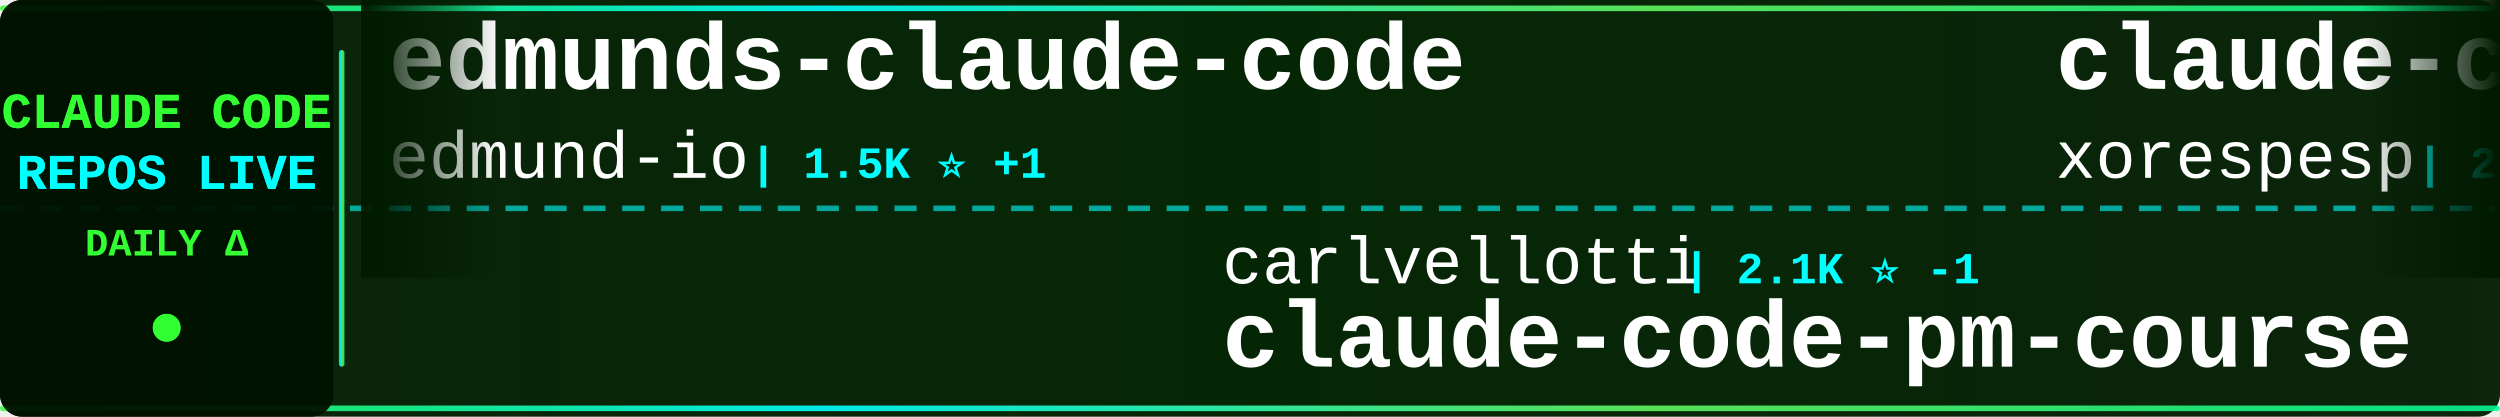
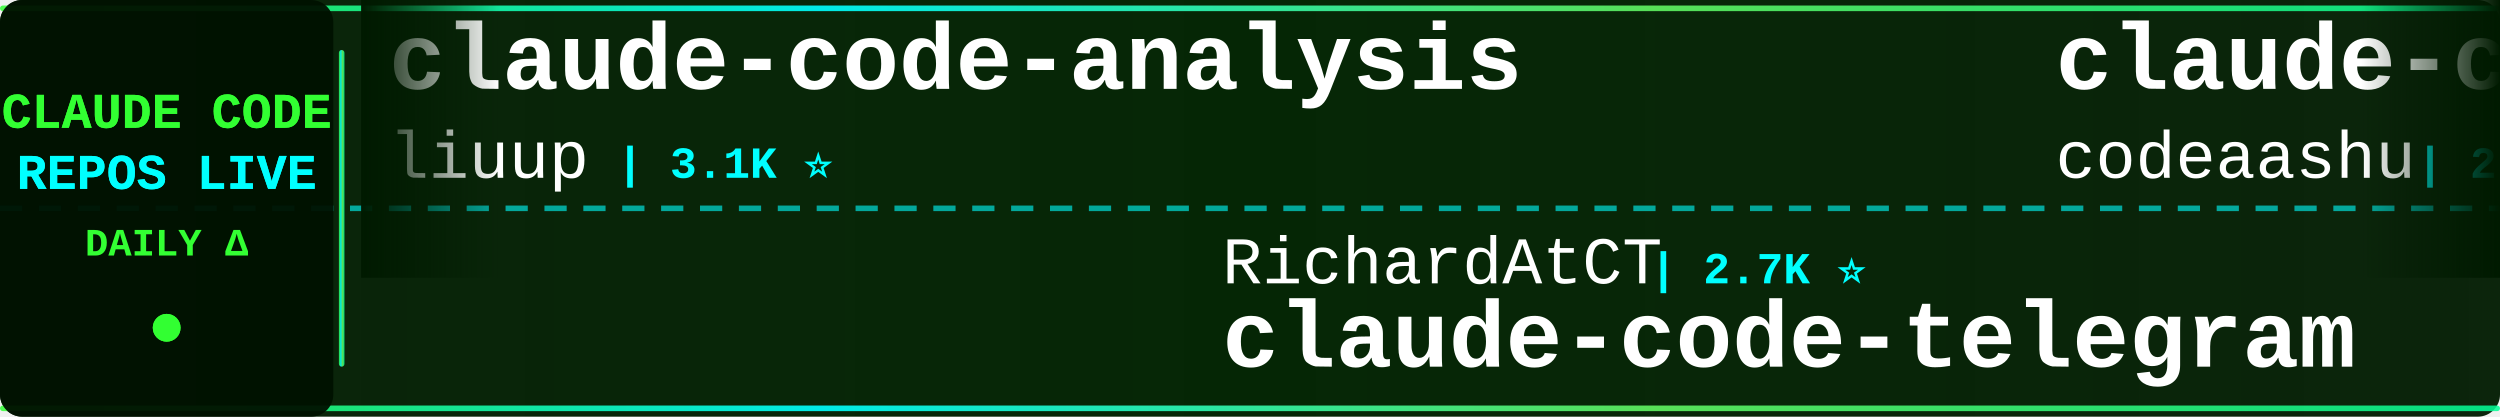
<svg xmlns="http://www.w3.org/2000/svg" width="900" height="150">
  <defs>
    <linearGradient id="tickerBg" x1="0%" y1="0%" x2="100%" y2="0%">
      <stop offset="0%" style="stop-color:#001a00;stop-opacity:0.95" />
      <stop offset="50%" style="stop-color:#002200;stop-opacity:0.98" />
      <stop offset="100%" style="stop-color:#001a00;stop-opacity:0.95" />
    </linearGradient>
    <linearGradient id="borderGrad" x1="0%" y1="0%" x2="100%" y2="0%">
      <stop offset="0%" style="stop-color:#33ff33;stop-opacity:0.85">
        <animate attributeName="stop-opacity" values="0.85;1;0.85" dur="2s" repeatCount="indefinite" />
      </stop>
      <stop offset="33%" style="stop-color:#00ffff;stop-opacity:0.9">
        <animate attributeName="stop-opacity" values="0.9;1;0.9" dur="2.2s" repeatCount="indefinite" />
      </stop>
      <stop offset="66%" style="stop-color:#66ff66;stop-opacity:0.85">
        <animate attributeName="stop-opacity" values="0.85;1;0.85" dur="1.8s" repeatCount="indefinite" />
      </stop>
      <stop offset="100%" style="stop-color:#00ff99;stop-opacity:0.85">
        <animate attributeName="stop-opacity" values="0.85;1;0.85" dur="2s" repeatCount="indefinite" />
      </stop>
    </linearGradient>
    <filter id="textGlow">
      <feGaussianBlur stdDeviation="0.1" result="coloredBlur" />
      <feMerge>
        <feMergeNode in="coloredBlur" />
        <feMergeNode in="SourceGraphic" />
      </feMerge>
    </filter>
    <filter id="metricGlow">
      <feGaussianBlur stdDeviation="0.2" result="coloredBlur" />
      <feMerge>
        <feMergeNode in="coloredBlur" />
        <feMergeNode in="SourceGraphic" />
      </feMerge>
    </filter>
    <linearGradient id="leftFade" x1="0%" y1="0%" x2="100%" y2="0%">
      <stop offset="0%" style="stop-color:#001a00;stop-opacity:1" />
      <stop offset="100%" style="stop-color:#001a00;stop-opacity:0" />
    </linearGradient>
    <linearGradient id="rightFade" x1="0%" y1="0%" x2="100%" y2="0%">
      <stop offset="0%" style="stop-color:#001a00;stop-opacity:0" />
      <stop offset="100%" style="stop-color:#001a00;stop-opacity:1" />
    </linearGradient>
  </defs>
  <rect width="900" height="150" fill="url(#tickerBg)" rx="8" />
  <rect x="0" y="2" width="900" height="2" fill="url(#borderGrad)" rx="1" />
  <rect x="0" y="146" width="900" height="2" fill="url(#borderGrad)" rx="1" />
  <line x1="0" y1="75" x2="900" y2="75" stroke="#00ffff" stroke-width="2" stroke-dasharray="8 6" opacity="0.6" />
  <rect x="0" y="0" width="120" height="150" fill="#001100" opacity="0.95" rx="8" />
  <text x="60" y="46" font-family="'Courier New', monospace" font-size="18" font-weight="bold" fill="#33ff33" text-anchor="middle" filter="url(#textGlow)">
    CLAUDE CODE
  </text>
  <text x="60" y="68" font-family="'Courier New', monospace" font-size="18" font-weight="bold" fill="#00ffff" text-anchor="middle" filter="url(#textGlow)">
    REPOS LIVE
  </text>
  <text x="60" y="92" font-family="'Courier New', monospace" font-size="14" font-weight="bold" fill="#33ff33" text-anchor="middle">
    DAILY Δ
  </text>
  <circle cx="60" cy="118" r="5" fill="#33ff33" filter="url(#metricGlow)">
    <animate attributeName="r" values="4;6;4" dur="1.5s" repeatCount="indefinite" />
    <animate attributeName="opacity" values="0.6;1;0.6" dur="1.5s" repeatCount="indefinite" />
  </circle>
  <rect x="122" y="18" width="2" height="114" fill="url(#borderGrad)" rx="1" />
  <clipPath id="tickerClip">
    <rect x="130" y="0" width="770" height="150" />
  </clipPath>
  <g clip-path="url(#tickerClip)">
    <g id="tickerItems">
      <animateTransform attributeName="transform" attributeType="XML" type="translate" from="0 0" to="-3000 0" dur="54s" repeatCount="indefinite" />
      <g transform="translate(0, 0)">
-         <text x="140" y="32" font-family="'Courier New', monospace" font-size="34" font-weight="bold" fill="#ffffff">edmunds-claude-code</text>
-         <text x="140" y="64" font-family="'Courier New', monospace" font-size="24" font-weight="normal" fill="#ffffff" opacity="1.0">edmund-io</text>
-         <text x="270" y="64" font-family="'Courier New', monospace" font-size="16" font-weight="bold" fill="#00ffff"> | 1.5K ⭐ +1</text>
+         <text x="140" y="32" font-family="'Courier New', monospace" font-size="34" font-weight="bold" fill="#ffffff">claude-code-analysis</text>
+         <text x="140" y="64" font-family="'Courier New', monospace" font-size="24" font-weight="normal" fill="#ffffff" opacity="1.0">liuup</text>
+         <text x="222" y="64" font-family="'Courier New', monospace" font-size="16" font-weight="bold" fill="#00ffff"> | 3.1K ⭐</text>
      </g>
      <g transform="translate(300, 0)">
-         <text x="140" y="102" font-family="'Courier New', monospace" font-size="24" font-weight="normal" fill="#ffffff" opacity="1.0">carlvellotti</text>
-         <text x="306" y="102" font-family="'Courier New', monospace" font-size="16" font-weight="bold" fill="#00ffff"> | 2.1K ⭐ -1</text>
-         <text x="140" y="132" font-family="'Courier New', monospace" font-size="34" font-weight="bold" fill="#ffffff">claude-code-pm-course</text>
+         <text x="140" y="102" font-family="'Courier New', monospace" font-size="24" font-weight="normal" fill="#ffffff" opacity="1.0">RichardAtCT</text>
+         <text x="294" y="102" font-family="'Courier New', monospace" font-size="16" font-weight="bold" fill="#00ffff"> | 2.7K ⭐</text>
+         <text x="140" y="132" font-family="'Courier New', monospace" font-size="34" font-weight="bold" fill="#ffffff">claude-code-telegram</text>
      </g>
      <g transform="translate(600, 0)">
        <text x="140" y="32" font-family="'Courier New', monospace" font-size="34" font-weight="bold" fill="#ffffff">claude-code</text>
-         <text x="140" y="64" font-family="'Courier New', monospace" font-size="24" font-weight="normal" fill="#ffffff" opacity="1.0">xorespesp</text>
-         <text x="270" y="64" font-family="'Courier New', monospace" font-size="16" font-weight="bold" fill="#00ffff"> | 225 ⭐</text>
+         <text x="140" y="64" font-family="'Courier New', monospace" font-size="24" font-weight="normal" fill="#ffffff" opacity="1.0">codeaashu</text>
+         <text x="270" y="64" font-family="'Courier New', monospace" font-size="16" font-weight="bold" fill="#00ffff"> | 2.9K ⭐</text>
      </g>
      <g transform="translate(900, 0)">
-         <text x="140" y="102" font-family="'Courier New', monospace" font-size="24" font-weight="normal" fill="#ffffff" opacity="1.0">https-deeplearning-ai</text>
-         <text x="414" y="102" font-family="'Courier New', monospace" font-size="16" font-weight="bold" fill="#00ffff"> | 524 ⭐</text>
-         <text x="140" y="132" font-family="'Courier New', monospace" font-size="34" font-weight="bold" fill="#ffffff">sc-claude-code-files</text>
+         <text x="140" y="102" font-family="'Courier New', monospace" font-size="24" font-weight="normal" fill="#ffffff" opacity="1.0">Cranot</text>
+         <text x="234" y="102" font-family="'Courier New', monospace" font-size="16" font-weight="bold" fill="#00ffff"> | 2.8K ⭐ +1</text>
+         <text x="140" y="132" font-family="'Courier New', monospace" font-size="34" font-weight="bold" fill="#ffffff">claude-code-guide</text>
      </g>
      <g transform="translate(1200, 0)">
-         <text x="140" y="32" font-family="'Courier New', monospace" font-size="34" font-weight="bold" fill="#ffffff">claude-code-router</text>
-         <text x="140" y="64" font-family="'Courier New', monospace" font-size="24" font-weight="normal" fill="#ffffff" opacity="1.0">musistudio</text>
-         <text x="282" y="64" font-family="'Courier New', monospace" font-size="16" font-weight="bold" fill="#00ffff"> | 34.8K ⭐</text>
+         <text x="140" y="32" font-family="'Courier New', monospace" font-size="34" font-weight="bold" fill="#ffffff">claude-code-rust</text>
+         <text x="140" y="64" font-family="'Courier New', monospace" font-size="24" font-weight="normal" fill="#ffffff" opacity="1.0">lorryjovens-hub</text>
+         <text x="342" y="64" font-family="'Courier New', monospace" font-size="16" font-weight="bold" fill="#00ffff"> | 1.6K ⭐</text>
      </g>
      <g transform="translate(1500, 0)">
-         <text x="140" y="102" font-family="'Courier New', monospace" font-size="24" font-weight="normal" fill="#ffffff" opacity="1.0">disler</text>
-         <text x="234" y="102" font-family="'Courier New', monospace" font-size="16" font-weight="bold" fill="#00ffff"> | 1.4K ⭐ +3</text>
-         <text x="140" y="132" font-family="'Courier New', monospace" font-size="34" font-weight="bold" fill="#ffffff">pi-vs-claude-code</text>
+         <text x="140" y="102" font-family="'Courier New', monospace" font-size="24" font-weight="normal" fill="#ffffff" opacity="1.0">jeremylongshore</text>
+         <text x="342" y="102" font-family="'Courier New', monospace" font-size="16" font-weight="bold" fill="#00ffff"> | 2.3K ⭐ +1</text>
+         <text x="140" y="132" font-family="'Courier New', monospace" font-size="34" font-weight="bold" fill="#ffffff">claude-code-plugins-plus...</text>
      </g>
      <g transform="translate(1800, 0)">
-         <text x="140" y="32" font-family="'Courier New', monospace" font-size="34" font-weight="bold" fill="#ffffff">claude-code</text>
-         <text x="140" y="64" font-family="'Courier New', monospace" font-size="24" font-weight="normal" fill="#ffffff" opacity="1.0">jarmuine</text>
-         <text x="258" y="64" font-family="'Courier New', monospace" font-size="16" font-weight="bold" fill="#00ffff"> | 2.2K ⭐ +2</text>
+         <text x="140" y="32" font-family="'Courier New', monospace" font-size="34" font-weight="bold" fill="#ffffff">andrej-karpathy-skills</text>
+         <text x="140" y="64" font-family="'Courier New', monospace" font-size="24" font-weight="normal" fill="#ffffff" opacity="1.0">multica-ai</text>
+         <text x="282" y="64" font-family="'Courier New', monospace" font-size="16" font-weight="bold" fill="#00ffff"> | 172.1K ⭐ +83</text>
      </g>
      <g transform="translate(2100, 0)">
-         <text x="140" y="102" font-family="'Courier New', monospace" font-size="24" font-weight="normal" fill="#ffffff" opacity="1.0">Onewon</text>
-         <text x="234" y="102" font-family="'Courier New', monospace" font-size="16" font-weight="bold" fill="#00ffff"> | 182 ⭐ +1</text>
-         <text x="140" y="132" font-family="'Courier New', monospace" font-size="34" font-weight="bold" fill="#ffffff">claude-code</text>
+         <text x="140" y="102" font-family="'Courier New', monospace" font-size="24" font-weight="normal" fill="#ffffff" opacity="1.0">hangsman</text>
+         <text x="258" y="102" font-family="'Courier New', monospace" font-size="16" font-weight="bold" fill="#00ffff"> | 784 ⭐</text>
+         <text x="140" y="132" font-family="'Courier New', monospace" font-size="34" font-weight="bold" fill="#ffffff">claude-code-source</text>
      </g>
      <g transform="translate(2400, 0)">
-         <text x="140" y="32" font-family="'Courier New', monospace" font-size="34" font-weight="bold" fill="#ffffff">Claude-Code-Usage-Monito...</text>
-         <text x="140" y="64" font-family="'Courier New', monospace" font-size="24" font-weight="normal" fill="#ffffff" opacity="1.0">Maciek-roboblog</text>
-         <text x="342" y="64" font-family="'Courier New', monospace" font-size="16" font-weight="bold" fill="#00ffff"> | 8.2K ⭐ +1</text>
+         <text x="140" y="32" font-family="'Courier New', monospace" font-size="34" font-weight="bold" fill="#ffffff">claude-code-pm-course</text>
+         <text x="140" y="64" font-family="'Courier New', monospace" font-size="24" font-weight="normal" fill="#ffffff" opacity="1.0">carlvellotti</text>
+         <text x="306" y="64" font-family="'Courier New', monospace" font-size="16" font-weight="bold" fill="#00ffff"> | 2.1K ⭐ +1</text>
      </g>
      <g transform="translate(2700, 0)">
-         <text x="140" y="102" font-family="'Courier New', monospace" font-size="24" font-weight="normal" fill="#ffffff" opacity="1.0">catlog22</text>
-         <text x="258" y="102" font-family="'Courier New', monospace" font-size="16" font-weight="bold" fill="#00ffff"> | 2.1K ⭐ +1</text>
-         <text x="140" y="132" font-family="'Courier New', monospace" font-size="34" font-weight="bold" fill="#ffffff">Claude-Code-Workflow</text>
+         <text x="140" y="102" font-family="'Courier New', monospace" font-size="24" font-weight="normal" fill="#ffffff" opacity="1.0">kodu-ai</text>
+         <text x="246" y="102" font-family="'Courier New', monospace" font-size="16" font-weight="bold" fill="#00ffff"> | 5.3K ⭐ -2</text>
+         <text x="140" y="132" font-family="'Courier New', monospace" font-size="34" font-weight="bold" fill="#ffffff">claude-coder</text>
      </g>
      <g transform="translate(3000, 0)">
-         <text x="140" y="32" font-family="'Courier New', monospace" font-size="34" font-weight="bold" fill="#ffffff">edmunds-claude-code</text>
-         <text x="140" y="64" font-family="'Courier New', monospace" font-size="24" font-weight="normal" fill="#ffffff" opacity="1.0">edmund-io</text>
-         <text x="270" y="64" font-family="'Courier New', monospace" font-size="16" font-weight="bold" fill="#00ffff"> | 1.5K ⭐ +1</text>
+         <text x="140" y="32" font-family="'Courier New', monospace" font-size="34" font-weight="bold" fill="#ffffff">claude-code-analysis</text>
+         <text x="140" y="64" font-family="'Courier New', monospace" font-size="24" font-weight="normal" fill="#ffffff" opacity="1.0">liuup</text>
+         <text x="222" y="64" font-family="'Courier New', monospace" font-size="16" font-weight="bold" fill="#00ffff"> | 3.1K ⭐</text>
      </g>
      <g transform="translate(3300, 0)">
-         <text x="140" y="102" font-family="'Courier New', monospace" font-size="24" font-weight="normal" fill="#ffffff" opacity="1.0">carlvellotti</text>
-         <text x="306" y="102" font-family="'Courier New', monospace" font-size="16" font-weight="bold" fill="#00ffff"> | 2.1K ⭐ -1</text>
-         <text x="140" y="132" font-family="'Courier New', monospace" font-size="34" font-weight="bold" fill="#ffffff">claude-code-pm-course</text>
+         <text x="140" y="102" font-family="'Courier New', monospace" font-size="24" font-weight="normal" fill="#ffffff" opacity="1.0">RichardAtCT</text>
+         <text x="294" y="102" font-family="'Courier New', monospace" font-size="16" font-weight="bold" fill="#00ffff"> | 2.7K ⭐</text>
+         <text x="140" y="132" font-family="'Courier New', monospace" font-size="34" font-weight="bold" fill="#ffffff">claude-code-telegram</text>
      </g>
      <g transform="translate(3600, 0)">
        <text x="140" y="32" font-family="'Courier New', monospace" font-size="34" font-weight="bold" fill="#ffffff">claude-code</text>
-         <text x="140" y="64" font-family="'Courier New', monospace" font-size="24" font-weight="normal" fill="#ffffff" opacity="1.0">xorespesp</text>
-         <text x="270" y="64" font-family="'Courier New', monospace" font-size="16" font-weight="bold" fill="#00ffff"> | 225 ⭐</text>
+         <text x="140" y="64" font-family="'Courier New', monospace" font-size="24" font-weight="normal" fill="#ffffff" opacity="1.0">codeaashu</text>
+         <text x="270" y="64" font-family="'Courier New', monospace" font-size="16" font-weight="bold" fill="#00ffff"> | 2.9K ⭐</text>
      </g>
      <g transform="translate(3900, 0)">
-         <text x="140" y="102" font-family="'Courier New', monospace" font-size="24" font-weight="normal" fill="#ffffff" opacity="1.0">https-deeplearning-ai</text>
-         <text x="414" y="102" font-family="'Courier New', monospace" font-size="16" font-weight="bold" fill="#00ffff"> | 524 ⭐</text>
-         <text x="140" y="132" font-family="'Courier New', monospace" font-size="34" font-weight="bold" fill="#ffffff">sc-claude-code-files</text>
+         <text x="140" y="102" font-family="'Courier New', monospace" font-size="24" font-weight="normal" fill="#ffffff" opacity="1.0">Cranot</text>
+         <text x="234" y="102" font-family="'Courier New', monospace" font-size="16" font-weight="bold" fill="#00ffff"> | 2.8K ⭐ +1</text>
+         <text x="140" y="132" font-family="'Courier New', monospace" font-size="34" font-weight="bold" fill="#ffffff">claude-code-guide</text>
      </g>
    </g>
  </g>
  <rect x="130" y="0" width="50" height="100" fill="url(#leftFade)" />
  <rect x="850" y="0" width="50" height="100" fill="url(#rightFade)" />
</svg>
